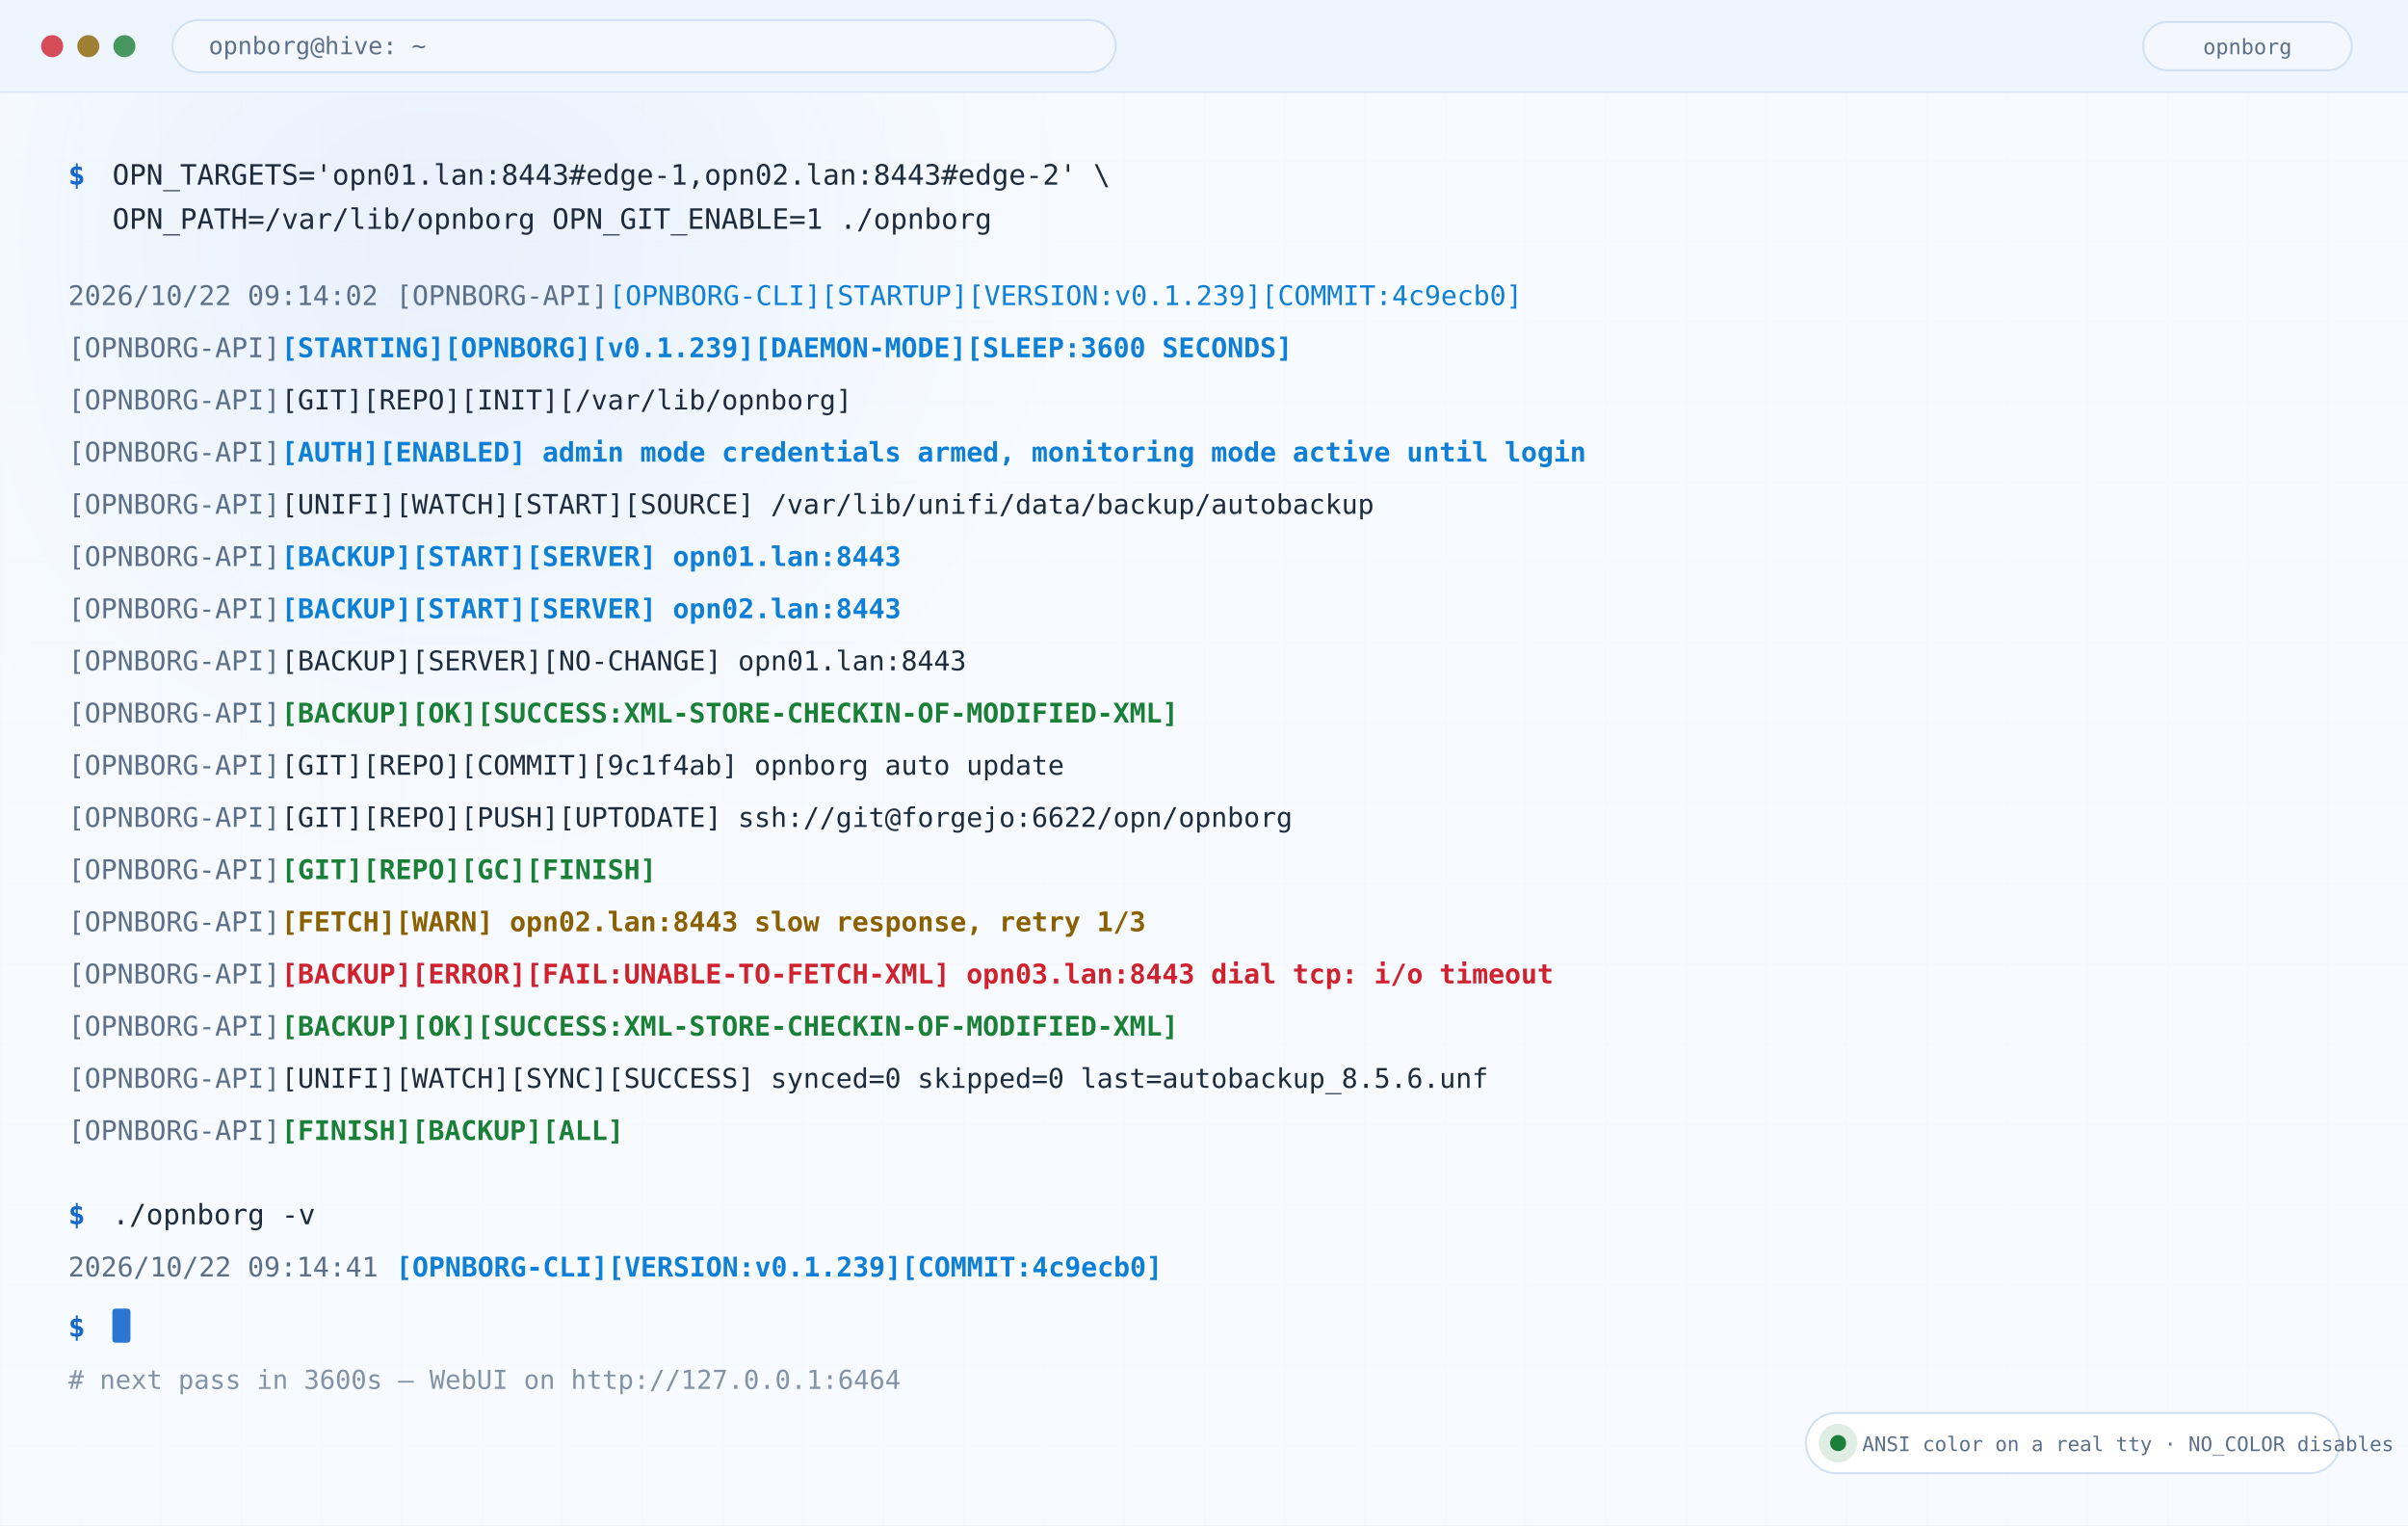
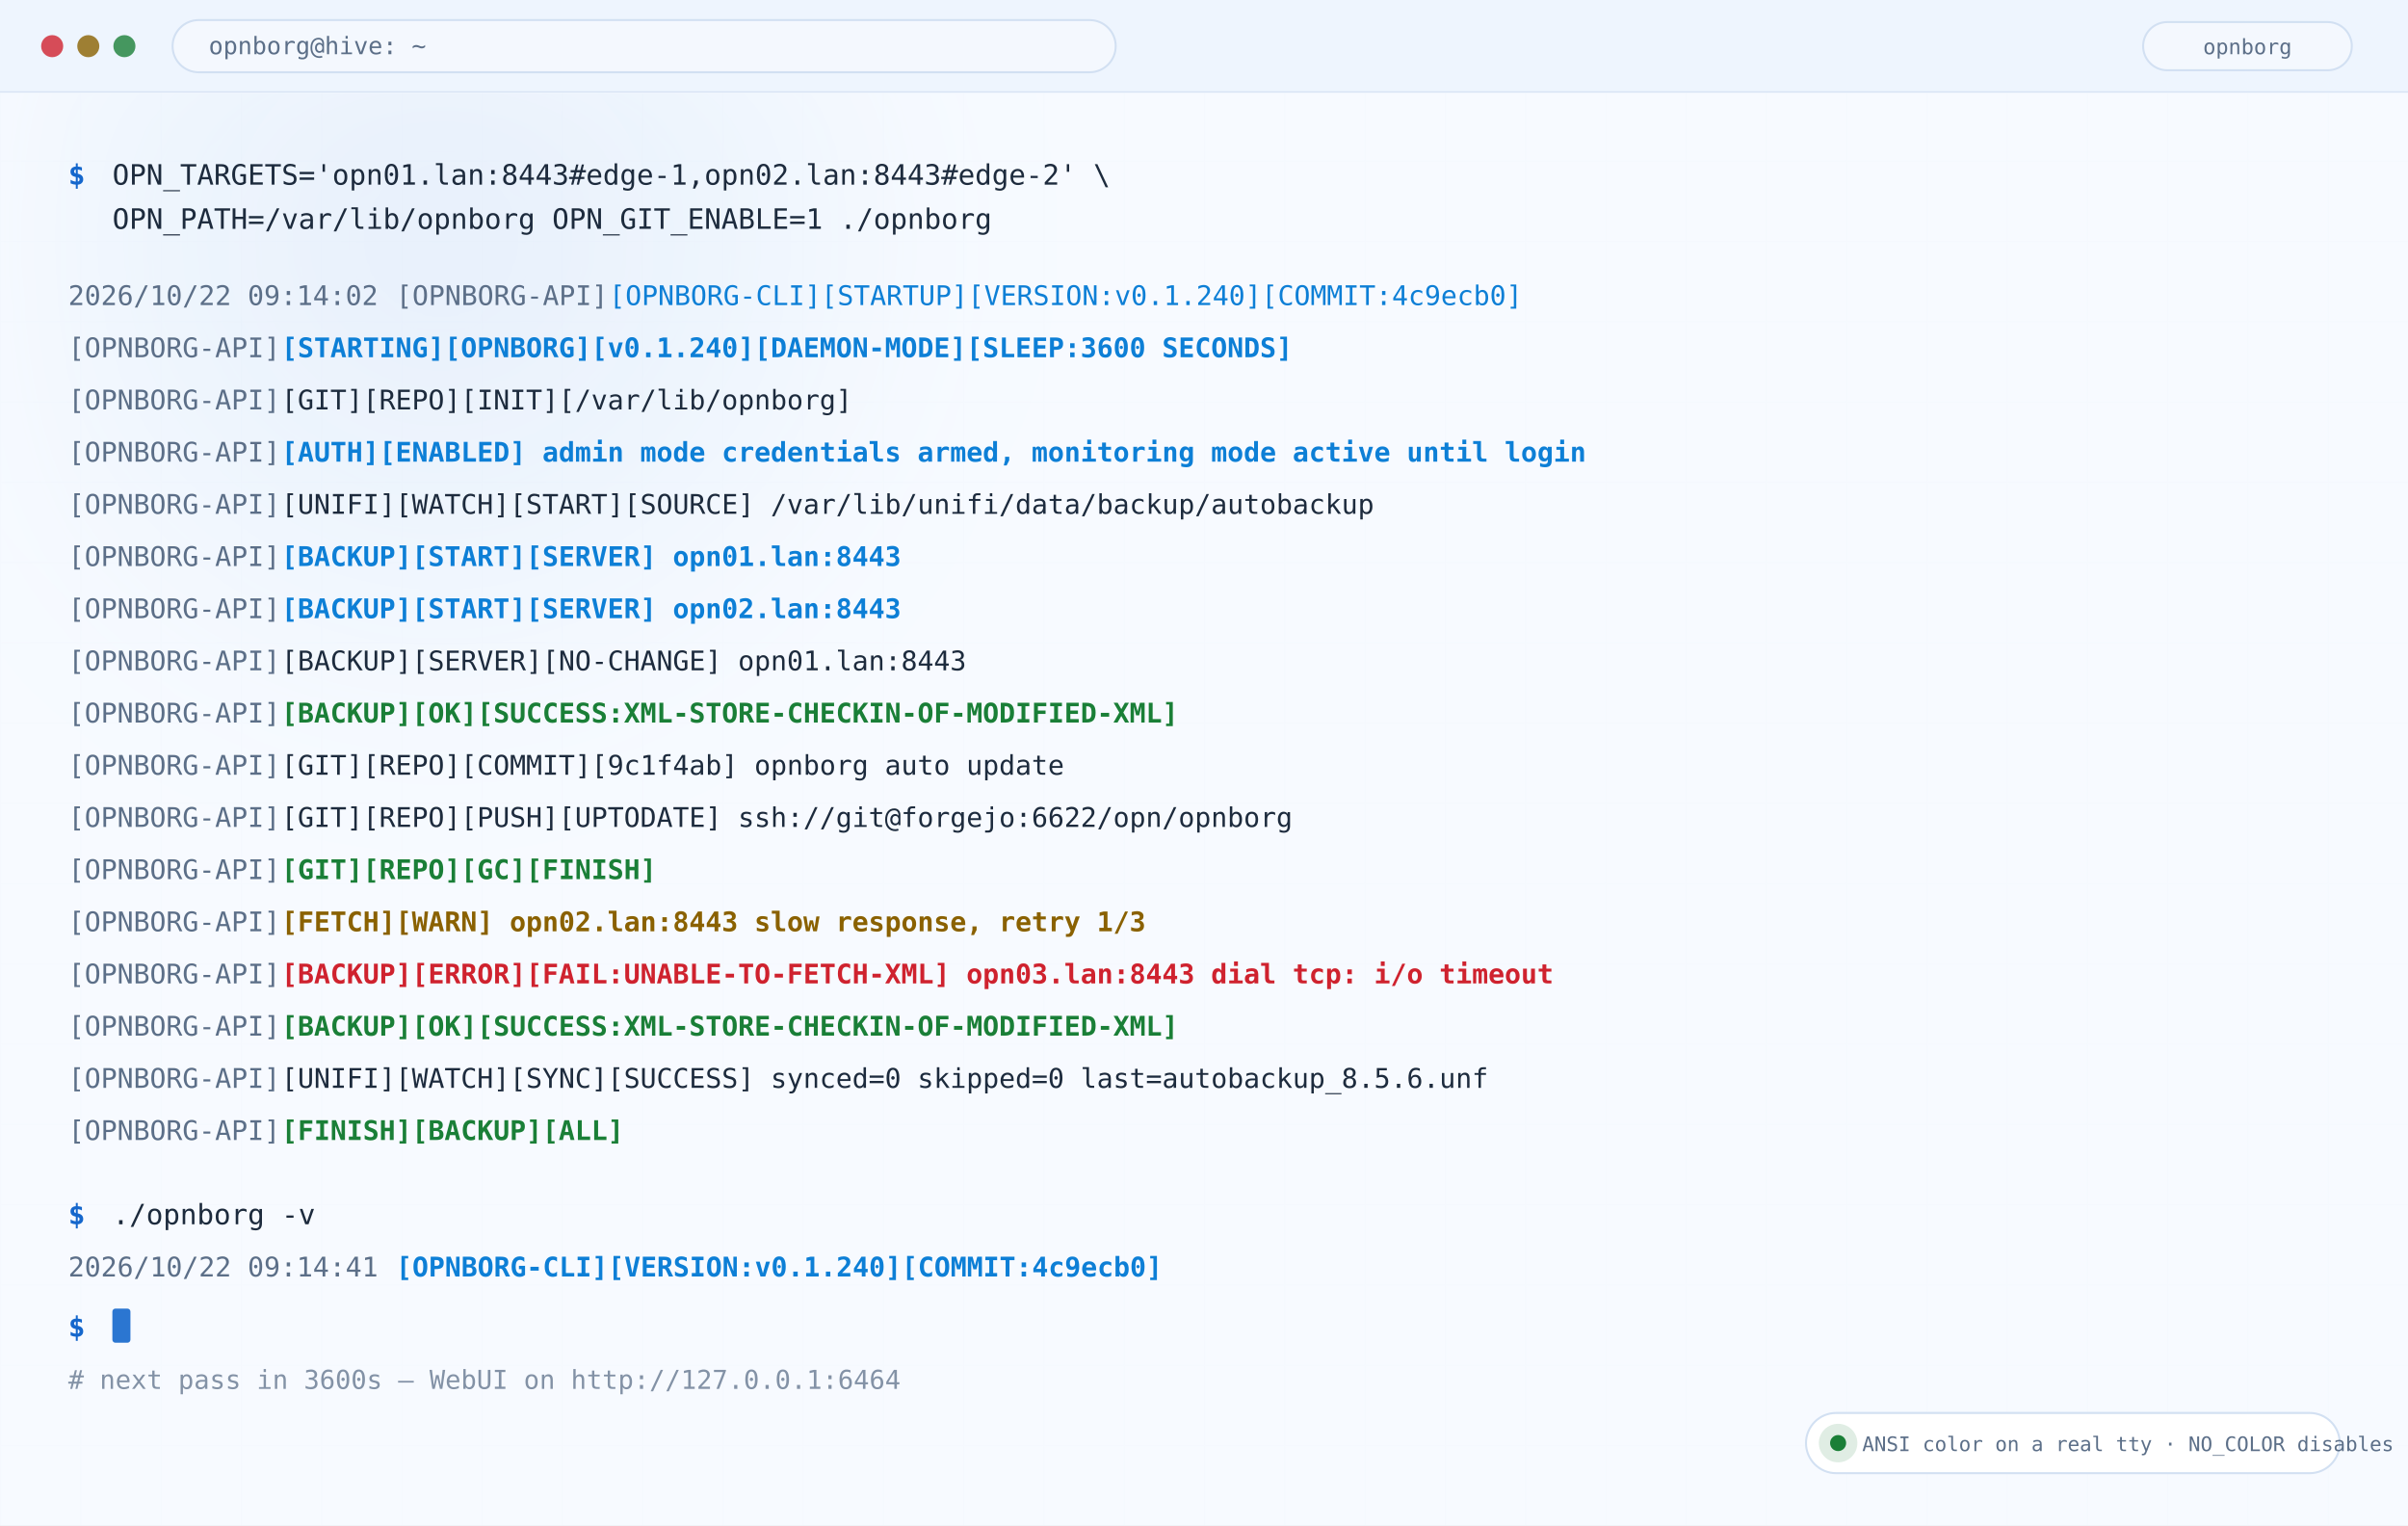
<svg xmlns="http://www.w3.org/2000/svg" width="1200" height="760" viewBox="0 0 1200 760" role="img" aria-label="OPNBORG terminal output with colored status lines">
  <defs>
    <linearGradient id="bg" x1="0" y1="0" x2="1" y2="1">
      <stop offset="0" stop-color="#f4f8fe" />
      <stop offset="0.55" stop-color="#e6effb" />
      <stop offset="1" stop-color="#f4f8fe" />
    </linearGradient>
    <linearGradient id="mark" x1="0" y1="0" x2="1" y2="0">
      <stop offset="0" stop-color="#1567cc" />
      <stop offset="0.55" stop-color="#0d7fd6" />
      <stop offset="1" stop-color="#7b46d6" />
    </linearGradient>
    <linearGradient id="okg" x1="0" y1="0" x2="1" y2="0">
      <stop offset="0" stop-color="#1a7f37" stop-opacity="0.15" />
      <stop offset="1" stop-color="#1a7f37" stop-opacity="0.85" />
    </linearGradient>
    <radialGradient id="glowA">
      <stop offset="0" stop-color="#1567cc" stop-opacity="0.42" />
      <stop offset="1" stop-color="#1567cc" stop-opacity="0" />
    </radialGradient>
    <radialGradient id="glowB">
      <stop offset="0" stop-color="#7b46d6" stop-opacity="0.34" />
      <stop offset="1" stop-color="#7b46d6" stop-opacity="0" />
    </radialGradient>
    <radialGradient id="glowC">
      <stop offset="0" stop-color="#cf3296" stop-opacity="0.26" />
      <stop offset="1" stop-color="#cf3296" stop-opacity="0" />
    </radialGradient>
    <pattern id="grid" width="40" height="40" patternUnits="userSpaceOnUse">
      <path d="M40 0H0V40" fill="none" stroke="#4a7fc4" stroke-opacity="0.07" stroke-width="1" />
    </pattern>
    <filter id="blur36" x="-40%" y="-40%" width="180%" height="180%">
      <feGaussianBlur stdDeviation="36" />
    </filter>
    <filter id="shadow" x="-20%" y="-20%" width="140%" height="140%">
      <feDropShadow dx="0" dy="6" stdDeviation="10" flood-color="#000" flood-opacity="0.12" />
    </filter>
  </defs>
  <rect width="1200" height="760" fill="#f7faff" />
  <rect width="1200" height="760" fill="url(#grid)" />
  <circle cx="220" cy="120" r="260" fill="url(#glowA)" filter="url(#blur36)" />
  <rect width="1200" height="46" fill="#eef5fe" />
  <line x1="0" y1="46" x2="1200" y2="46" stroke="#d2e0f2" />
  <circle cx="26" cy="23.0" r="5.5" fill="#cf222e" opacity="0.8" />
  <circle cx="44" cy="23.0" r="5.5" fill="#8a6100" opacity="0.8" />
  <circle cx="62" cy="23.0" r="5.5" fill="#1a7f37" opacity="0.8" />
  <rect x="86" y="10.0" width="470" height="26" rx="13" fill="#f4f8fe" stroke="#d2e0f2" />
  <text x="104.0" y="27.0" font-family="ui-monospace,SFMono-Regular,Menlo,Consolas,monospace" font-size="12" font-weight="400" fill="#5c6f88" text-anchor="start">opnborg@hive: ~</text>
  <rect x="1068" y="11.0" width="104" height="24" rx="12" fill="#f4f8fe" stroke="#d2e0f2" />
  <text x="1120.0" y="27.0" font-family="ui-monospace,SFMono-Regular,Menlo,Consolas,monospace" font-size="10.5" font-weight="400" fill="#5c6f88" text-anchor="middle">opnborg</text>
  <rect x="0" y="46" width="1200" height="714" fill="#f7faff" opacity="0.82" />
  <text x="34.0" y="92.0" font-family="ui-monospace,SFMono-Regular,Menlo,Consolas,monospace" font-size="14" font-weight="700" fill="#1567cc" text-anchor="start">$ </text>
  <text x="56.0" y="92.0" font-family="ui-monospace,SFMono-Regular,Menlo,Consolas,monospace" font-size="14" font-weight="400" fill="#1d2b3d" text-anchor="start">OPN_TARGETS='opn01.lan:8443#edge-1,opn02.lan:8443#edge-2' \</text>
  <text x="56.0" y="114.0" font-family="ui-monospace,SFMono-Regular,Menlo,Consolas,monospace" font-size="14" font-weight="400" fill="#1d2b3d" text-anchor="start">OPN_PATH=/var/lib/opnborg OPN_GIT_ENABLE=1 ./opnborg</text>
  <text x="34.0" y="152.0" font-family="ui-monospace,SFMono-Regular,Menlo,Consolas,monospace" font-size="13.5" font-weight="400" fill="#5c6f88" text-anchor="start">2026/10/22 09:14:02 </text>
  <text x="197.3" y="152.0" font-family="ui-monospace,SFMono-Regular,Menlo,Consolas,monospace" font-size="13.5" font-weight="400" fill="#5c6f88" text-anchor="start">[OPNBORG-API]</text>
-   <text x="303.5" y="152.0" font-family="ui-monospace,SFMono-Regular,Menlo,Consolas,monospace" font-size="13.5" font-weight="400" fill="#0d7fd6" text-anchor="start">[OPNBORG-CLI][STARTUP][VERSION:v0.1.239][COMMIT:4c9ecb0]</text>
+   <text x="303.5" y="152.0" font-family="ui-monospace,SFMono-Regular,Menlo,Consolas,monospace" font-size="13.5" font-weight="400" fill="#0d7fd6" text-anchor="start">[OPNBORG-CLI][STARTUP][VERSION:v0.1.240][COMMIT:4c9ecb0]</text>
  <text x="34.0" y="178.0" font-family="ui-monospace,SFMono-Regular,Menlo,Consolas,monospace" font-size="13.5" font-weight="400" fill="#5c6f88" text-anchor="start">[OPNBORG-API]</text>
-   <text x="140.2" y="178.0" font-family="ui-monospace,SFMono-Regular,Menlo,Consolas,monospace" font-size="13.5" font-weight="700" fill="#0d7fd6" text-anchor="start">[STARTING][OPNBORG][v0.1.239][DAEMON-MODE][SLEEP:3600 SECONDS]</text>
+   <text x="140.2" y="178.0" font-family="ui-monospace,SFMono-Regular,Menlo,Consolas,monospace" font-size="13.5" font-weight="700" fill="#0d7fd6" text-anchor="start">[STARTING][OPNBORG][v0.1.240][DAEMON-MODE][SLEEP:3600 SECONDS]</text>
  <text x="34.0" y="204.0" font-family="ui-monospace,SFMono-Regular,Menlo,Consolas,monospace" font-size="13.5" font-weight="400" fill="#5c6f88" text-anchor="start">[OPNBORG-API]</text>
  <text x="140.2" y="204.0" font-family="ui-monospace,SFMono-Regular,Menlo,Consolas,monospace" font-size="13.5" font-weight="400" fill="#1d2b3d" text-anchor="start">[GIT][REPO][INIT][/var/lib/opnborg]</text>
  <text x="34.0" y="230.0" font-family="ui-monospace,SFMono-Regular,Menlo,Consolas,monospace" font-size="13.5" font-weight="400" fill="#5c6f88" text-anchor="start">[OPNBORG-API]</text>
  <text x="140.2" y="230.0" font-family="ui-monospace,SFMono-Regular,Menlo,Consolas,monospace" font-size="13.5" font-weight="700" fill="#0d7fd6" text-anchor="start">[AUTH][ENABLED] admin mode credentials armed, monitoring mode active until login</text>
  <text x="34.0" y="256.0" font-family="ui-monospace,SFMono-Regular,Menlo,Consolas,monospace" font-size="13.5" font-weight="400" fill="#5c6f88" text-anchor="start">[OPNBORG-API]</text>
  <text x="140.2" y="256.0" font-family="ui-monospace,SFMono-Regular,Menlo,Consolas,monospace" font-size="13.5" font-weight="400" fill="#1d2b3d" text-anchor="start">[UNIFI][WATCH][START][SOURCE] /var/lib/unifi/data/backup/autobackup</text>
  <text x="34.0" y="282.0" font-family="ui-monospace,SFMono-Regular,Menlo,Consolas,monospace" font-size="13.5" font-weight="400" fill="#5c6f88" text-anchor="start">[OPNBORG-API]</text>
  <text x="140.2" y="282.0" font-family="ui-monospace,SFMono-Regular,Menlo,Consolas,monospace" font-size="13.5" font-weight="700" fill="#0d7fd6" text-anchor="start">[BACKUP][START][SERVER] opn01.lan:8443</text>
  <text x="34.0" y="308.0" font-family="ui-monospace,SFMono-Regular,Menlo,Consolas,monospace" font-size="13.5" font-weight="400" fill="#5c6f88" text-anchor="start">[OPNBORG-API]</text>
  <text x="140.2" y="308.0" font-family="ui-monospace,SFMono-Regular,Menlo,Consolas,monospace" font-size="13.5" font-weight="700" fill="#0d7fd6" text-anchor="start">[BACKUP][START][SERVER] opn02.lan:8443</text>
  <text x="34.0" y="334.0" font-family="ui-monospace,SFMono-Regular,Menlo,Consolas,monospace" font-size="13.5" font-weight="400" fill="#5c6f88" text-anchor="start">[OPNBORG-API]</text>
  <text x="140.2" y="334.0" font-family="ui-monospace,SFMono-Regular,Menlo,Consolas,monospace" font-size="13.5" font-weight="400" fill="#1d2b3d" text-anchor="start">[BACKUP][SERVER][NO-CHANGE] opn01.lan:8443</text>
  <text x="34.0" y="360.0" font-family="ui-monospace,SFMono-Regular,Menlo,Consolas,monospace" font-size="13.5" font-weight="400" fill="#5c6f88" text-anchor="start">[OPNBORG-API]</text>
  <text x="140.2" y="360.0" font-family="ui-monospace,SFMono-Regular,Menlo,Consolas,monospace" font-size="13.5" font-weight="700" fill="#1a7f37" text-anchor="start">[BACKUP][OK][SUCCESS:XML-STORE-CHECKIN-OF-MODIFIED-XML]</text>
  <text x="34.0" y="386.0" font-family="ui-monospace,SFMono-Regular,Menlo,Consolas,monospace" font-size="13.5" font-weight="400" fill="#5c6f88" text-anchor="start">[OPNBORG-API]</text>
  <text x="140.2" y="386.0" font-family="ui-monospace,SFMono-Regular,Menlo,Consolas,monospace" font-size="13.5" font-weight="400" fill="#1d2b3d" text-anchor="start">[GIT][REPO][COMMIT][9c1f4ab] opnborg auto update</text>
  <text x="34.0" y="412.0" font-family="ui-monospace,SFMono-Regular,Menlo,Consolas,monospace" font-size="13.5" font-weight="400" fill="#5c6f88" text-anchor="start">[OPNBORG-API]</text>
  <text x="140.2" y="412.0" font-family="ui-monospace,SFMono-Regular,Menlo,Consolas,monospace" font-size="13.5" font-weight="400" fill="#1d2b3d" text-anchor="start">[GIT][REPO][PUSH][UPTODATE] ssh://git@forgejo:6622/opn/opnborg</text>
  <text x="34.0" y="438.0" font-family="ui-monospace,SFMono-Regular,Menlo,Consolas,monospace" font-size="13.5" font-weight="400" fill="#5c6f88" text-anchor="start">[OPNBORG-API]</text>
  <text x="140.2" y="438.0" font-family="ui-monospace,SFMono-Regular,Menlo,Consolas,monospace" font-size="13.5" font-weight="700" fill="#1a7f37" text-anchor="start">[GIT][REPO][GC][FINISH]</text>
  <text x="34.0" y="464.0" font-family="ui-monospace,SFMono-Regular,Menlo,Consolas,monospace" font-size="13.5" font-weight="400" fill="#5c6f88" text-anchor="start">[OPNBORG-API]</text>
  <text x="140.2" y="464.0" font-family="ui-monospace,SFMono-Regular,Menlo,Consolas,monospace" font-size="13.5" font-weight="700" fill="#8a6100" text-anchor="start">[FETCH][WARN] opn02.lan:8443 slow response, retry 1/3</text>
  <text x="34.0" y="490.0" font-family="ui-monospace,SFMono-Regular,Menlo,Consolas,monospace" font-size="13.5" font-weight="400" fill="#5c6f88" text-anchor="start">[OPNBORG-API]</text>
  <text x="140.2" y="490.0" font-family="ui-monospace,SFMono-Regular,Menlo,Consolas,monospace" font-size="13.5" font-weight="700" fill="#cf222e" text-anchor="start">[BACKUP][ERROR][FAIL:UNABLE-TO-FETCH-XML] opn03.lan:8443 dial tcp: i/o timeout</text>
  <text x="34.0" y="516.0" font-family="ui-monospace,SFMono-Regular,Menlo,Consolas,monospace" font-size="13.5" font-weight="400" fill="#5c6f88" text-anchor="start">[OPNBORG-API]</text>
  <text x="140.2" y="516.0" font-family="ui-monospace,SFMono-Regular,Menlo,Consolas,monospace" font-size="13.5" font-weight="700" fill="#1a7f37" text-anchor="start">[BACKUP][OK][SUCCESS:XML-STORE-CHECKIN-OF-MODIFIED-XML]</text>
  <text x="34.0" y="542.0" font-family="ui-monospace,SFMono-Regular,Menlo,Consolas,monospace" font-size="13.5" font-weight="400" fill="#5c6f88" text-anchor="start">[OPNBORG-API]</text>
  <text x="140.2" y="542.0" font-family="ui-monospace,SFMono-Regular,Menlo,Consolas,monospace" font-size="13.5" font-weight="400" fill="#1d2b3d" text-anchor="start">[UNIFI][WATCH][SYNC][SUCCESS] synced=0 skipped=0 last=autobackup_8.5.6.unf</text>
  <text x="34.0" y="568.0" font-family="ui-monospace,SFMono-Regular,Menlo,Consolas,monospace" font-size="13.5" font-weight="400" fill="#5c6f88" text-anchor="start">[OPNBORG-API]</text>
  <text x="140.2" y="568.0" font-family="ui-monospace,SFMono-Regular,Menlo,Consolas,monospace" font-size="13.5" font-weight="700" fill="#1a7f37" text-anchor="start">[FINISH][BACKUP][ALL]</text>
  <text x="34.0" y="610.0" font-family="ui-monospace,SFMono-Regular,Menlo,Consolas,monospace" font-size="14" font-weight="700" fill="#1567cc" text-anchor="start">$ </text>
  <text x="56.0" y="610.0" font-family="ui-monospace,SFMono-Regular,Menlo,Consolas,monospace" font-size="14" font-weight="400" fill="#1d2b3d" text-anchor="start">./opnborg -v</text>
  <text x="34.0" y="636.0" font-family="ui-monospace,SFMono-Regular,Menlo,Consolas,monospace" font-size="13.5" font-weight="400" fill="#5c6f88" text-anchor="start">2026/10/22 09:14:41 </text>
-   <text x="197.3" y="636.0" font-family="ui-monospace,SFMono-Regular,Menlo,Consolas,monospace" font-size="13.5" font-weight="700" fill="#0d7fd6" text-anchor="start">[OPNBORG-CLI][VERSION:v0.1.239][COMMIT:4c9ecb0]</text>
+   <text x="197.3" y="636.0" font-family="ui-monospace,SFMono-Regular,Menlo,Consolas,monospace" font-size="13.5" font-weight="700" fill="#0d7fd6" text-anchor="start">[OPNBORG-CLI][VERSION:v0.1.240][COMMIT:4c9ecb0]</text>
  <text x="34.0" y="666.0" font-family="ui-monospace,SFMono-Regular,Menlo,Consolas,monospace" font-size="14" font-weight="700" fill="#1567cc" text-anchor="start">$ </text>
  <rect x="56" y="652" width="9" height="17" rx="1.5" fill="#1567cc" opacity="0.9" />
  <text x="34.0" y="692.0" font-family="ui-monospace,SFMono-Regular,Menlo,Consolas,monospace" font-size="13" font-weight="400" fill="#5c6f88" text-anchor="start" opacity="0.75"># next pass in 3600s — WebUI on http://127.0.0.1:6464</text>
  <rect x="900" y="704" width="266" height="30" rx="15" fill="#ffffff" stroke="#d2e0f2" />
  <circle cx="916" cy="719" r="9.6" fill="#1a7f37" opacity="0.14" />
  <circle cx="916" cy="719" r="4" fill="#1a7f37" />
  <text x="928.0" y="723.0" font-family="ui-monospace,SFMono-Regular,Menlo,Consolas,monospace" font-size="10" font-weight="400" fill="#5c6f88" text-anchor="start">ANSI color on a real tty · NO_COLOR disables</text>
</svg>
